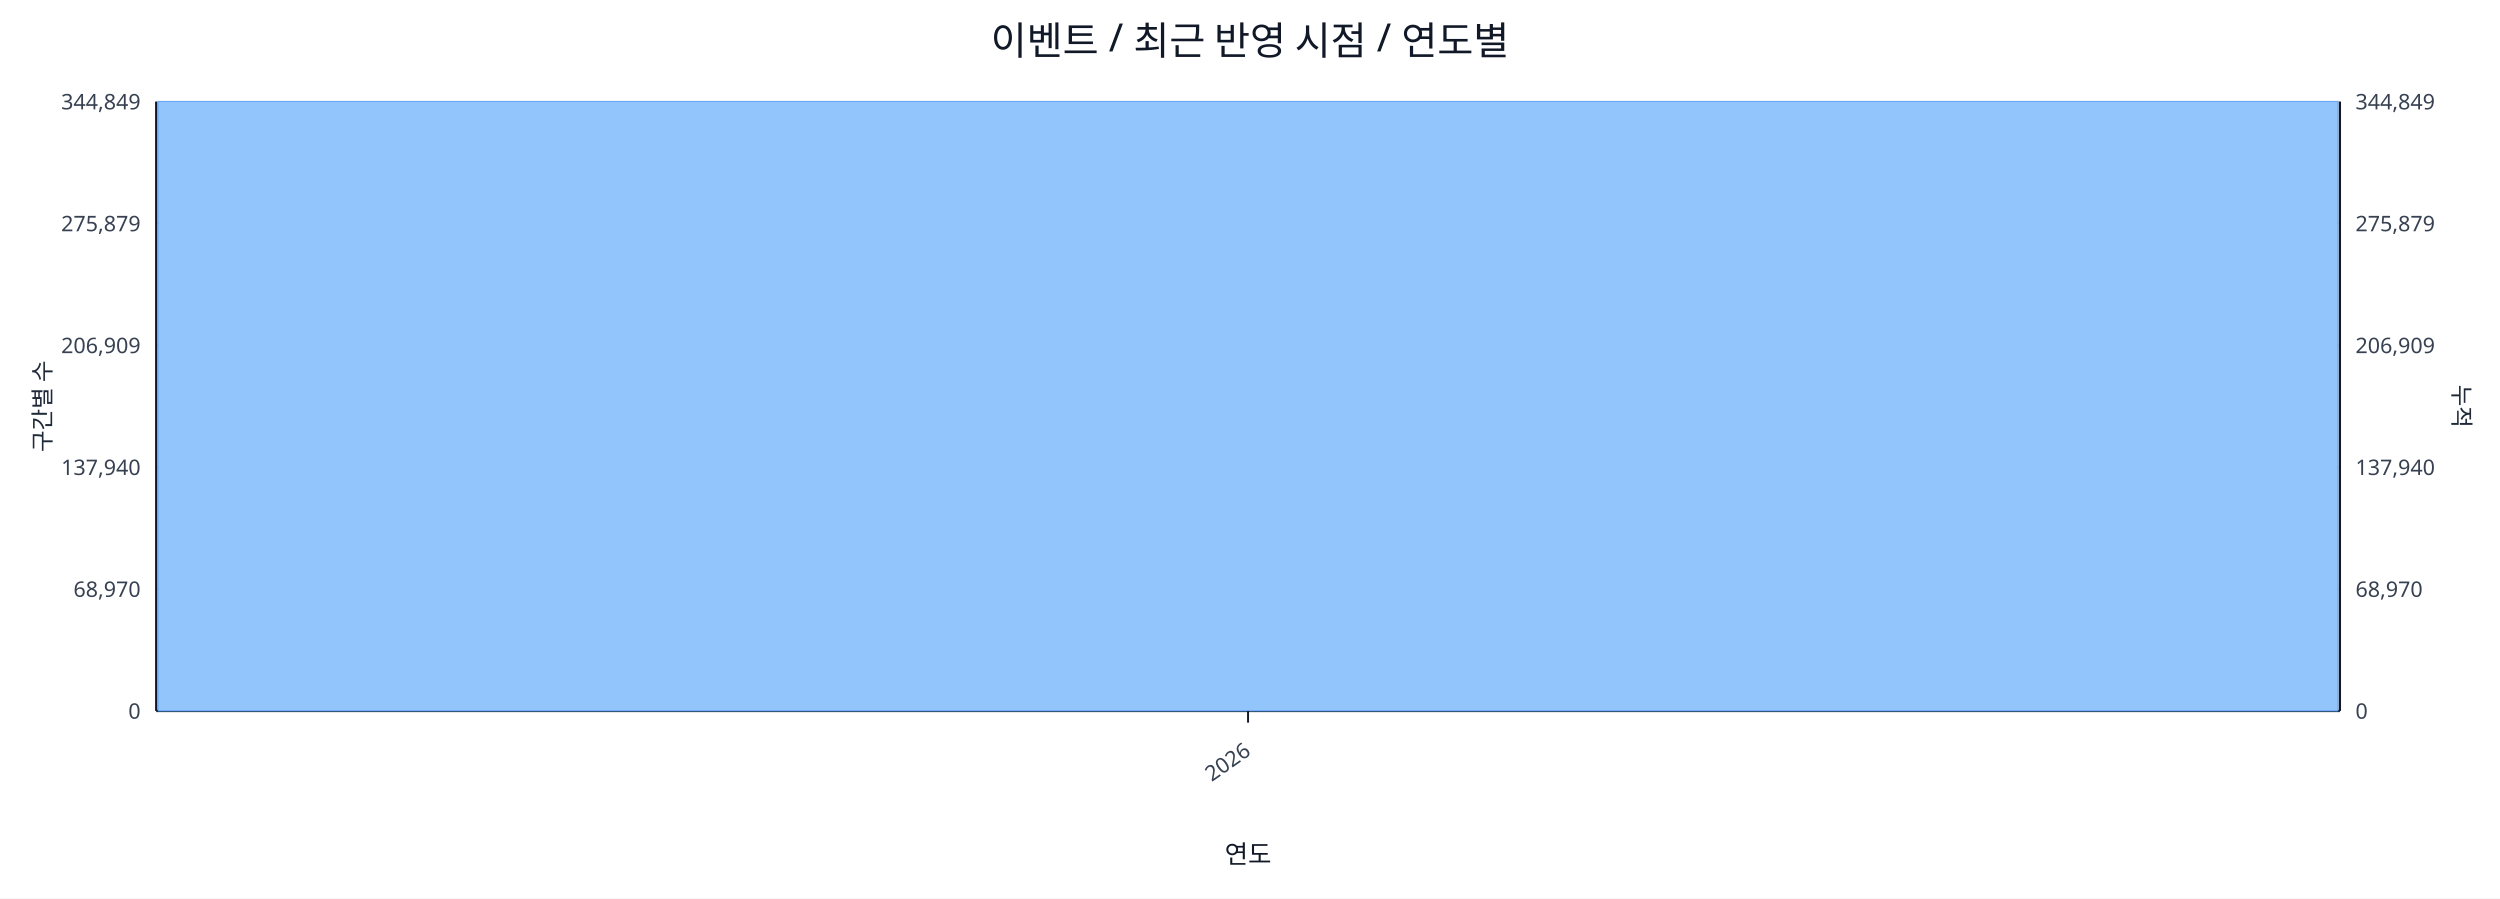
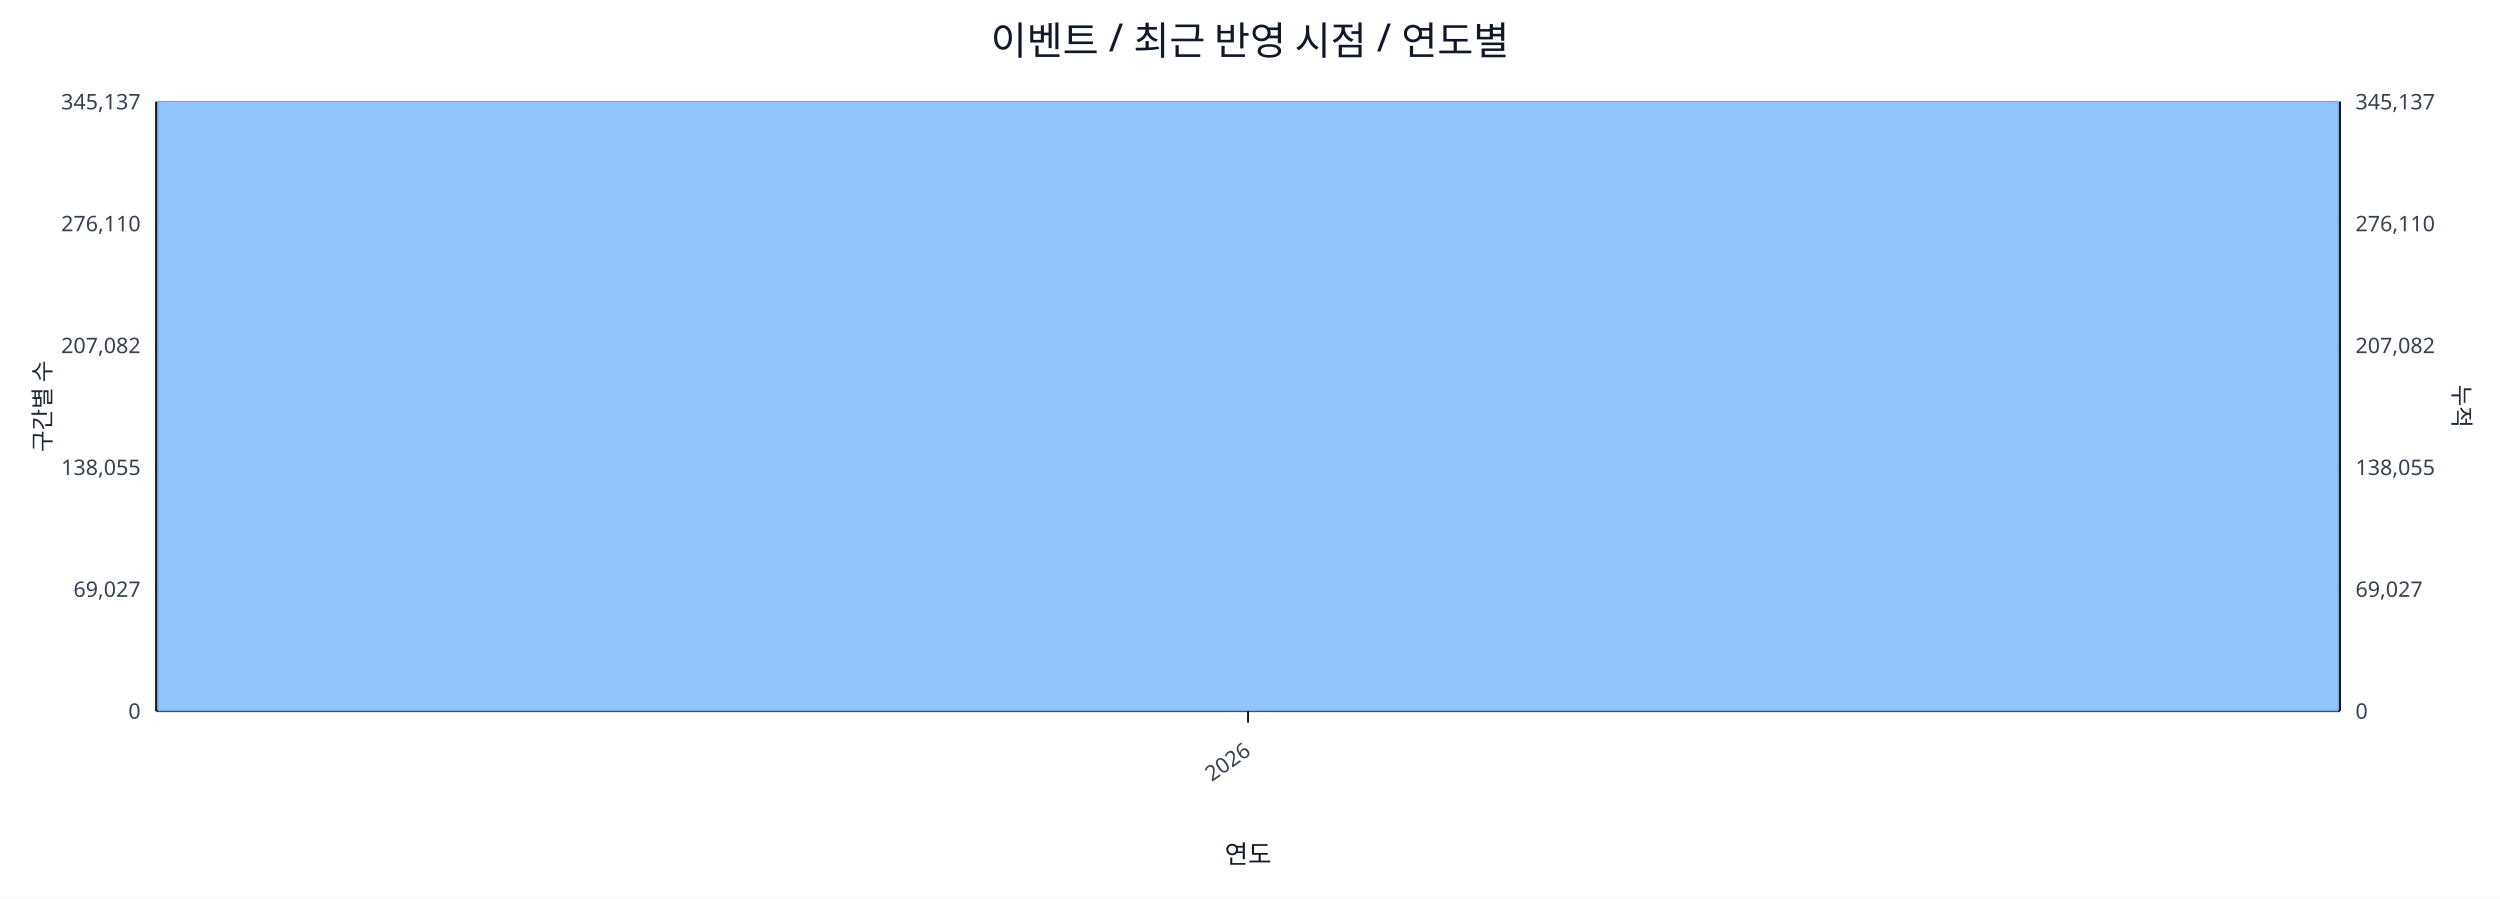
<svg xmlns="http://www.w3.org/2000/svg" width="1280" height="460" viewBox="0 0 1280 460">
  <rect x="0" y="0" width="100%" height="100%" fill="#ffffff" />
  <text x="640.0" y="28" font-size="20" text-anchor="middle" font-family="sans-serif" fill="#111827">이벤트 / 최근 반영 시점 / 연도별</text>
  <line x1="80.0" y1="52.0" x2="1198.0" y2="52.0" stroke="#e5e7eb" stroke-width="1" />
-   <text x="72.0" y="56.0" font-size="11" text-anchor="end" font-family="sans-serif" fill="#374151">344,849</text>
-   <text x="1206.0" y="56.0" font-size="11" text-anchor="start" font-family="sans-serif" fill="#374151">344,849</text>
+   <text x="72.0" y="56.0" font-size="11" text-anchor="end" font-family="sans-serif" fill="#374151">345,137</text>
+   <text x="1206.0" y="56.0" font-size="11" text-anchor="start" font-family="sans-serif" fill="#374151">345,137</text>
  <line x1="80.0" y1="114.4" x2="1198.0" y2="114.4" stroke="#e5e7eb" stroke-width="1" />
-   <text x="72.0" y="118.4" font-size="11" text-anchor="end" font-family="sans-serif" fill="#374151">275,879</text>
-   <text x="1206.0" y="118.4" font-size="11" text-anchor="start" font-family="sans-serif" fill="#374151">275,879</text>
+   <text x="72.0" y="118.4" font-size="11" text-anchor="end" font-family="sans-serif" fill="#374151">276,110</text>
+   <text x="1206.0" y="118.4" font-size="11" text-anchor="start" font-family="sans-serif" fill="#374151">276,110</text>
  <line x1="80.0" y1="176.8" x2="1198.0" y2="176.8" stroke="#e5e7eb" stroke-width="1" />
-   <text x="72.0" y="180.8" font-size="11" text-anchor="end" font-family="sans-serif" fill="#374151">206,909</text>
-   <text x="1206.0" y="180.8" font-size="11" text-anchor="start" font-family="sans-serif" fill="#374151">206,909</text>
+   <text x="72.0" y="180.8" font-size="11" text-anchor="end" font-family="sans-serif" fill="#374151">207,082</text>
+   <text x="1206.0" y="180.8" font-size="11" text-anchor="start" font-family="sans-serif" fill="#374151">207,082</text>
  <line x1="80.0" y1="239.2" x2="1198.0" y2="239.2" stroke="#e5e7eb" stroke-width="1" />
-   <text x="72.0" y="243.2" font-size="11" text-anchor="end" font-family="sans-serif" fill="#374151">137,940</text>
-   <text x="1206.0" y="243.2" font-size="11" text-anchor="start" font-family="sans-serif" fill="#374151">137,940</text>
+   <text x="72.0" y="243.2" font-size="11" text-anchor="end" font-family="sans-serif" fill="#374151">138,055</text>
+   <text x="1206.0" y="243.2" font-size="11" text-anchor="start" font-family="sans-serif" fill="#374151">138,055</text>
  <line x1="80.0" y1="301.6" x2="1198.0" y2="301.6" stroke="#e5e7eb" stroke-width="1" />
-   <text x="72.0" y="305.6" font-size="11" text-anchor="end" font-family="sans-serif" fill="#374151">68,970</text>
-   <text x="1206.0" y="305.6" font-size="11" text-anchor="start" font-family="sans-serif" fill="#374151">68,970</text>
+   <text x="72.0" y="305.6" font-size="11" text-anchor="end" font-family="sans-serif" fill="#374151">69,027</text>
+   <text x="1206.0" y="305.6" font-size="11" text-anchor="start" font-family="sans-serif" fill="#374151">69,027</text>
  <line x1="80.0" y1="364.0" x2="1198.0" y2="364.0" stroke="#e5e7eb" stroke-width="1" />
  <text x="72.0" y="368.0" font-size="11" text-anchor="end" font-family="sans-serif" fill="#374151">0</text>
  <text x="1206.0" y="368.0" font-size="11" text-anchor="start" font-family="sans-serif" fill="#374151">0</text>
  <line x1="80.0" y1="364.0" x2="1198.0" y2="364.0" stroke="#111827" stroke-width="1.2" />
  <line x1="80.0" y1="52.0" x2="80.0" y2="364.0" stroke="#111827" stroke-width="1.2" />
  <line x1="1198.0" y1="52.0" x2="1198.0" y2="364.0" stroke="#111827" stroke-width="1.2" />
  <rect x="81.0" y="52.0" width="1116.0" height="312.0" fill="#93c5fd" stroke="#60a5fa" stroke-width="0.5" />
  <polyline fill="none" stroke="#ef4444" stroke-width="2" points="639.0,52.0" />
  <line x1="639.0" y1="364.0" x2="639.0" y2="370.0" stroke="#111827" stroke-width="1" />
  <text x="641.0" y="386.0" font-size="11" text-anchor="end" transform="rotate(-35 641.0 386.0)" font-family="sans-serif" fill="#374151">2026</text>
  <text x="26" y="208.0" font-size="12" transform="rotate(-90 26 208.0)" text-anchor="middle" font-family="sans-serif" fill="#1f2937">구간별 수</text>
  <text x="1256.0" y="208.0" font-size="12" transform="rotate(90 1256.0 208.0)" text-anchor="middle" font-family="sans-serif" fill="#1f2937">누적</text>
  <text x="639.0" y="442.0" font-size="13" text-anchor="middle" font-family="sans-serif" fill="#111827">연도</text>
</svg>
